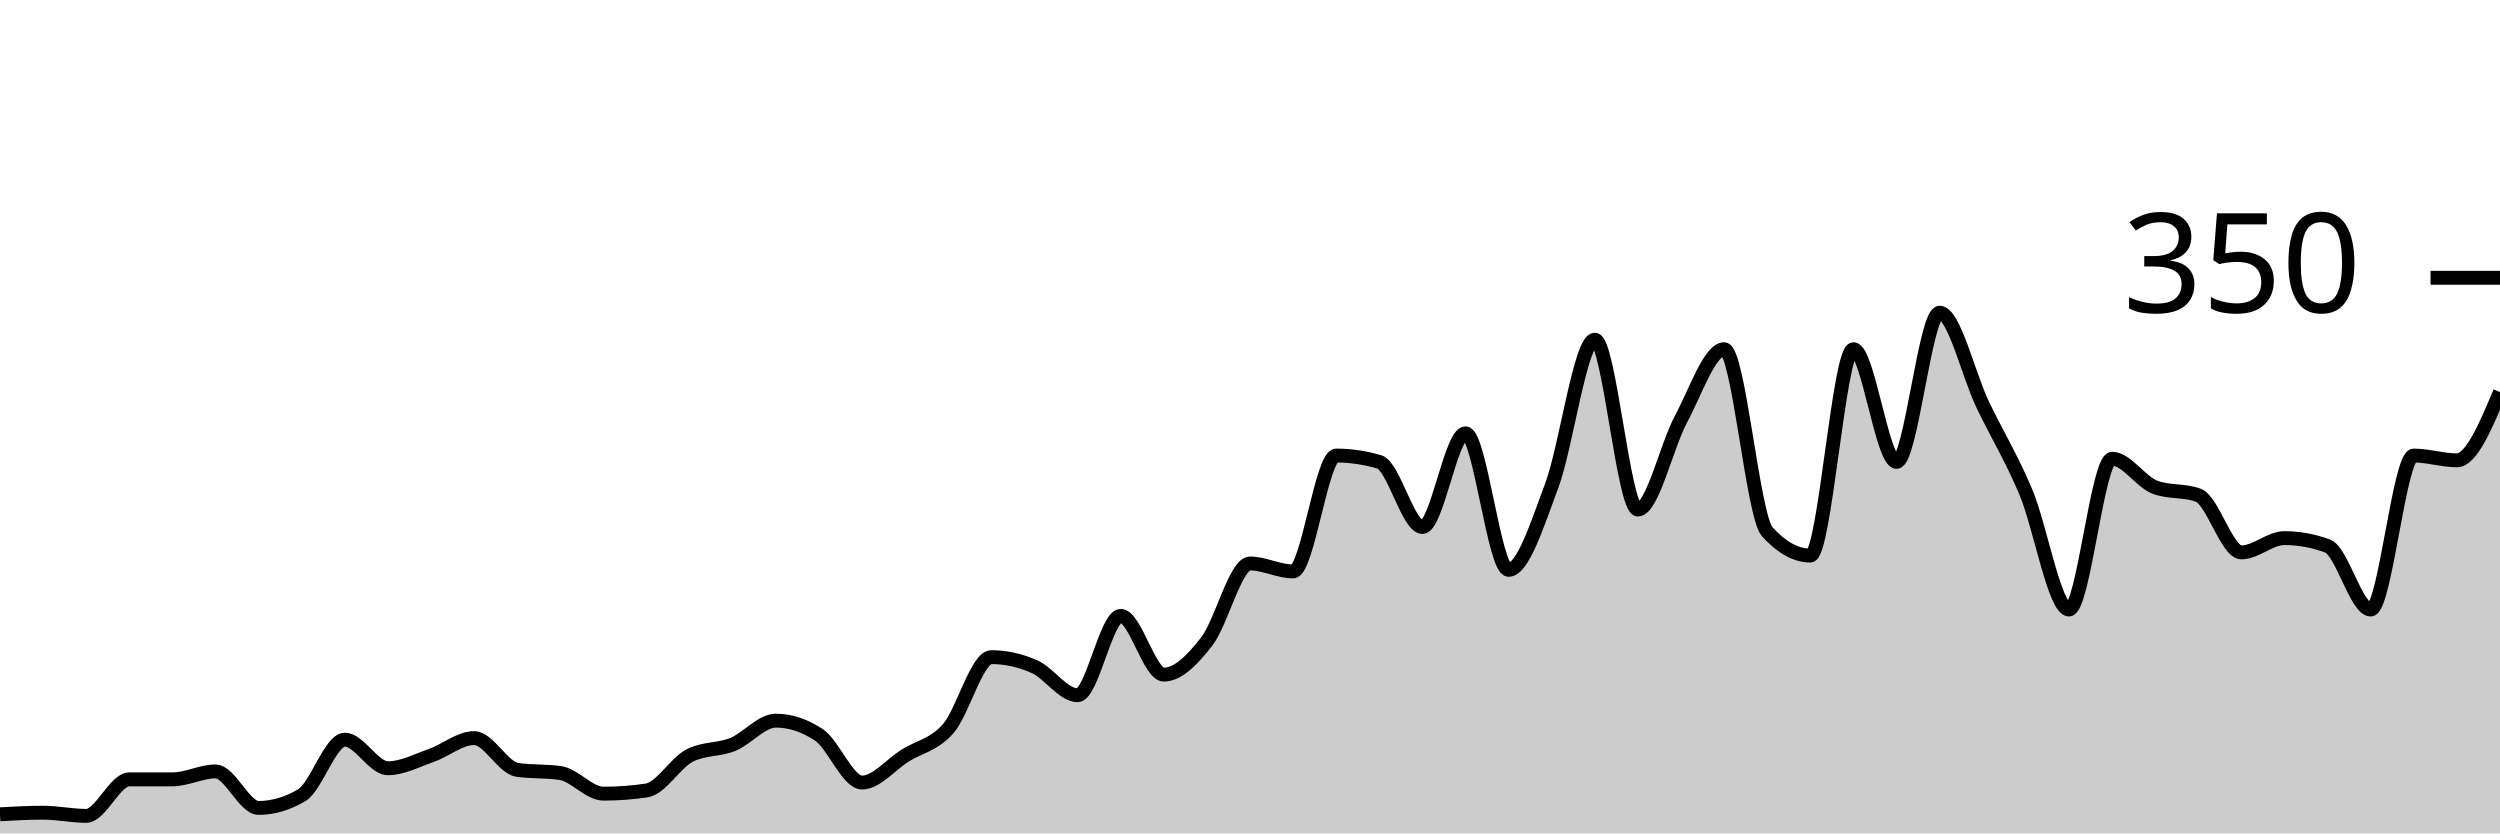
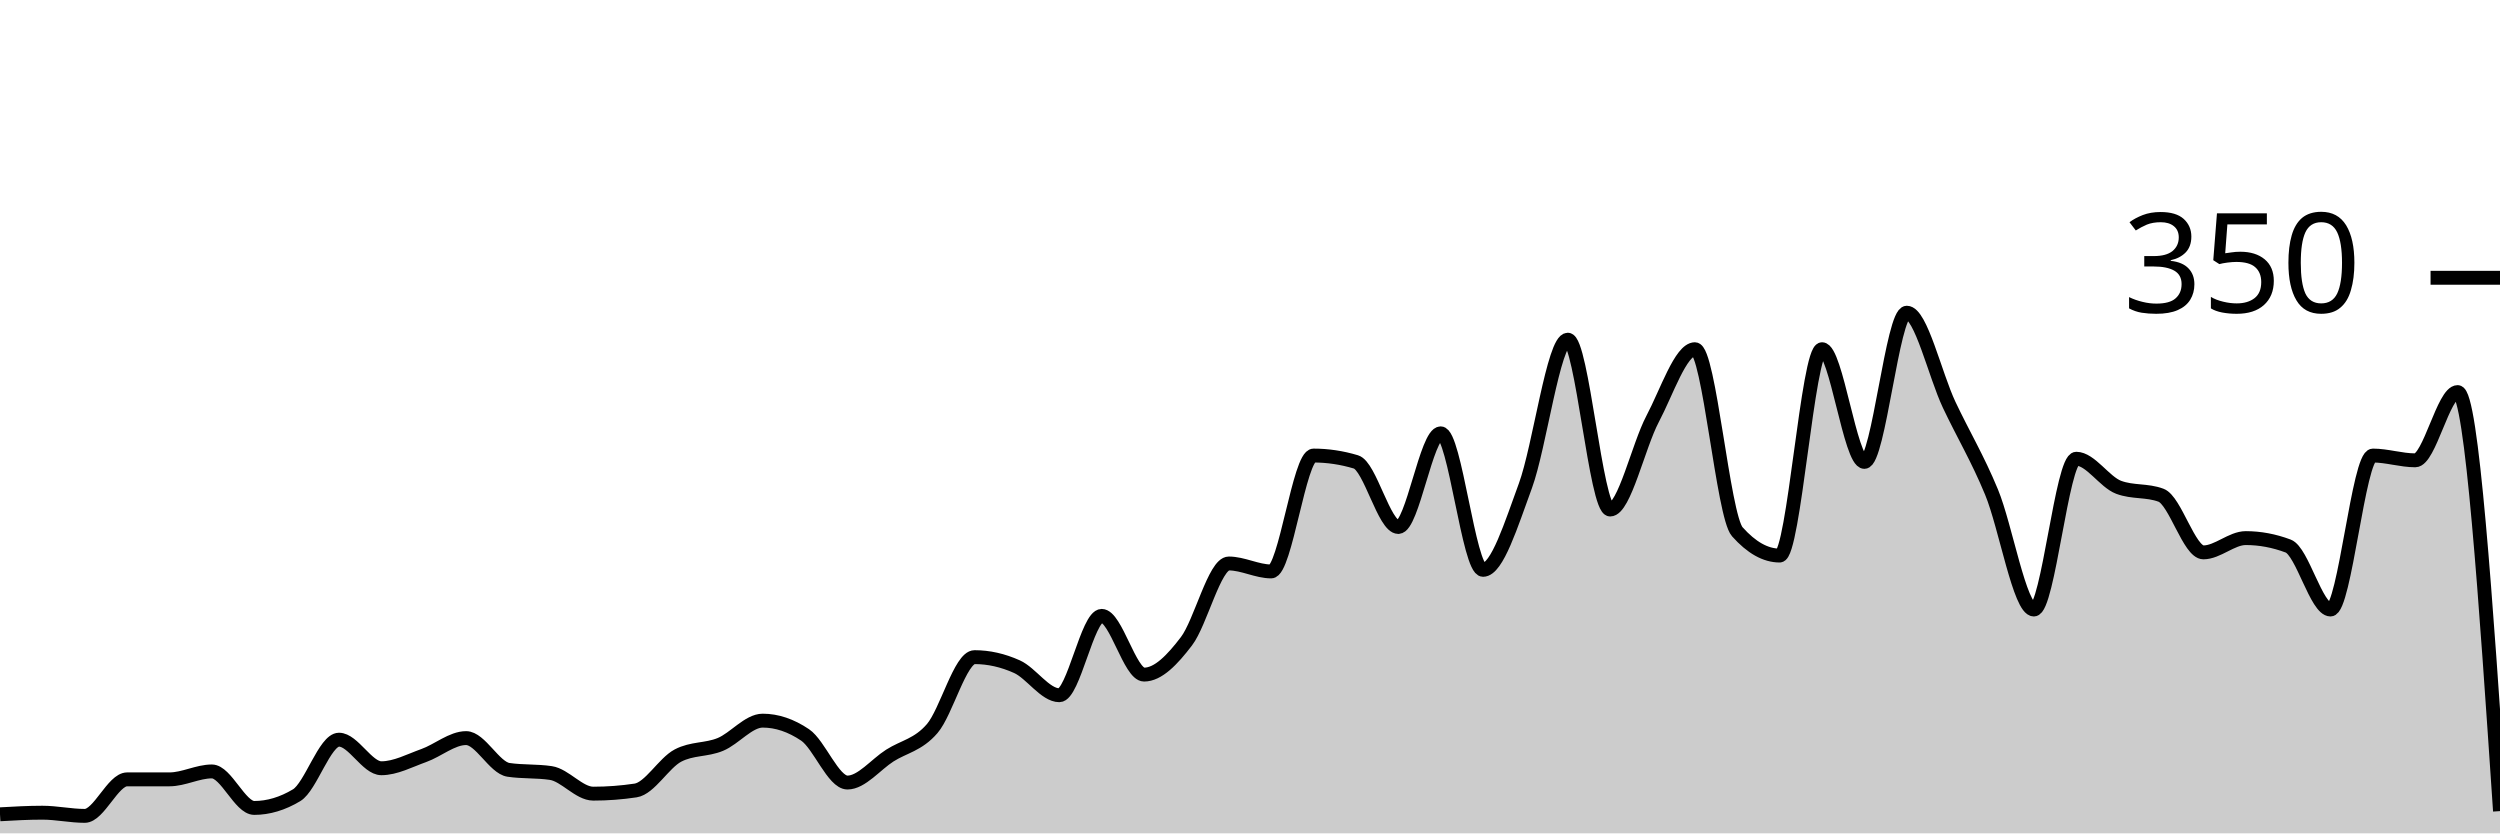
<svg xmlns="http://www.w3.org/2000/svg" viewBox="0 0 180 60">
  <g transform="translate(0,20)">
-     <path class="area" fill="rgba(0, 0, 0, 0.2)" d="M0,38.629C1.034,38.571,2.069,38.514,3.103,38.514C4.138,38.514,5.172,38.743,6.207,38.743C7.241,38.743,8.276,36.114,9.31,36.114C10.345,36.114,11.379,36.114,12.414,36.114C13.448,36.114,14.483,35.543,15.517,35.543C16.552,35.543,17.586,38.171,18.621,38.171C19.655,38.171,20.69,37.867,21.724,37.257C22.759,36.648,23.793,33.257,24.828,33.257C25.862,33.257,26.897,35.314,27.931,35.314C28.966,35.314,30,34.762,31.034,34.4C32.069,34.038,33.103,33.143,34.138,33.143C35.172,33.143,36.207,35.276,37.241,35.429C38.276,35.581,39.31,35.505,40.345,35.657C41.379,35.81,42.414,37.143,43.448,37.143C44.483,37.143,45.517,37.067,46.552,36.914C47.586,36.762,48.621,34.933,49.655,34.4C50.69,33.867,51.724,34.019,52.759,33.6C53.793,33.181,54.828,31.886,55.862,31.886C56.897,31.886,57.931,32.229,58.966,32.914C60,33.6,61.034,36.343,62.069,36.343C63.103,36.343,64.138,35.048,65.172,34.4C66.207,33.752,67.241,33.638,68.276,32.457C69.31,31.276,70.345,27.314,71.379,27.314C72.414,27.314,73.448,27.543,74.483,28C75.517,28.457,76.552,30.057,77.586,30.057C78.621,30.057,79.655,24.343,80.69,24.343C81.724,24.343,82.759,28.571,83.793,28.571C84.828,28.571,85.862,27.505,86.897,26.171C87.931,24.838,88.966,20.571,90,20.571C91.034,20.571,92.069,21.143,93.103,21.143C94.138,21.143,95.172,12.8,96.207,12.8C97.241,12.8,98.276,12.952,99.31,13.257C100.345,13.562,101.379,17.943,102.414,17.943C103.448,17.943,104.483,11.2,105.517,11.2C106.552,11.2,107.586,21.029,108.621,21.029C109.655,21.029,110.69,17.733,111.724,14.971C112.759,12.21,113.793,4.457,114.828,4.457C115.862,4.457,116.897,16.686,117.931,16.686C118.966,16.686,120,12.095,121.034,10.171C122.069,8.248,123.103,5.143,124.138,5.143C125.172,5.143,126.207,17.143,127.241,18.286C128.276,19.429,129.31,20,130.345,20C131.379,20,132.414,5.143,133.448,5.143C134.483,5.143,135.517,13.257,136.552,13.257C137.586,13.257,138.621,2.514,139.655,2.514C140.69,2.514,141.724,6.99,142.759,9.143C143.793,11.295,144.828,12.971,145.862,15.429C146.897,17.886,147.931,23.886,148.966,23.886C150,23.886,151.034,13.029,152.069,13.029C153.103,13.029,154.138,14.705,155.172,15.086C156.207,15.467,157.241,15.276,158.276,15.657C159.31,16.038,160.345,19.771,161.379,19.771C162.414,19.771,163.448,18.743,164.483,18.743C165.517,18.743,166.552,18.933,167.586,19.314C168.621,19.695,169.655,23.886,170.69,23.886C171.724,23.886,172.759,12.8,173.793,12.8C174.828,12.8,175.862,13.143,176.897,13.143C177.931,13.143,178.966,10.686,180,8.229L180,40C178.966,40,177.931,40,176.897,40C175.862,40,174.828,40,173.793,40C172.759,40,171.724,40,170.69,40C169.655,40,168.621,40,167.586,40C166.552,40,165.517,40,164.483,40C163.448,40,162.414,40,161.379,40C160.345,40,159.31,40,158.276,40C157.241,40,156.207,40,155.172,40C154.138,40,153.103,40,152.069,40C151.034,40,150,40,148.966,40C147.931,40,146.897,40,145.862,40C144.828,40,143.793,40,142.759,40C141.724,40,140.69,40,139.655,40C138.621,40,137.586,40,136.552,40C135.517,40,134.483,40,133.448,40C132.414,40,131.379,40,130.345,40C129.31,40,128.276,40,127.241,40C126.207,40,125.172,40,124.138,40C123.103,40,122.069,40,121.034,40C120,40,118.966,40,117.931,40C116.897,40,115.862,40,114.828,40C113.793,40,112.759,40,111.724,40C110.69,40,109.655,40,108.621,40C107.586,40,106.552,40,105.517,40C104.483,40,103.448,40,102.414,40C101.379,40,100.345,40,99.31,40C98.276,40,97.241,40,96.207,40C95.172,40,94.138,40,93.103,40C92.069,40,91.034,40,90,40C88.966,40,87.931,40,86.897,40C85.862,40,84.828,40,83.793,40C82.759,40,81.724,40,80.69,40C79.655,40,78.621,40,77.586,40C76.552,40,75.517,40,74.483,40C73.448,40,72.414,40,71.379,40C70.345,40,69.31,40,68.276,40C67.241,40,66.207,40,65.172,40C64.138,40,63.103,40,62.069,40C61.034,40,60,40,58.966,40C57.931,40,56.897,40,55.862,40C54.828,40,53.793,40,52.759,40C51.724,40,50.69,40,49.655,40C48.621,40,47.586,40,46.552,40C45.517,40,44.483,40,43.448,40C42.414,40,41.379,40,40.345,40C39.31,40,38.276,40,37.241,40C36.207,40,35.172,40,34.138,40C33.103,40,32.069,40,31.034,40C30,40,28.966,40,27.931,40C26.897,40,25.862,40,24.828,40C23.793,40,22.759,40,21.724,40C20.69,40,19.655,40,18.621,40C17.586,40,16.552,40,15.517,40C14.483,40,13.448,40,12.414,40C11.379,40,10.345,40,9.31,40C8.276,40,7.241,40,6.207,40C5.172,40,4.138,40,3.103,40C2.069,40,1.034,40,0,40Z" />
-     <path class="line" stroke="black" fill="none" d="M0,38.629C1.034,38.571,2.069,38.514,3.103,38.514C4.138,38.514,5.172,38.743,6.207,38.743C7.241,38.743,8.276,36.114,9.31,36.114C10.345,36.114,11.379,36.114,12.414,36.114C13.448,36.114,14.483,35.543,15.517,35.543C16.552,35.543,17.586,38.171,18.621,38.171C19.655,38.171,20.69,37.867,21.724,37.257C22.759,36.648,23.793,33.257,24.828,33.257C25.862,33.257,26.897,35.314,27.931,35.314C28.966,35.314,30,34.762,31.034,34.4C32.069,34.038,33.103,33.143,34.138,33.143C35.172,33.143,36.207,35.276,37.241,35.429C38.276,35.581,39.31,35.505,40.345,35.657C41.379,35.81,42.414,37.143,43.448,37.143C44.483,37.143,45.517,37.067,46.552,36.914C47.586,36.762,48.621,34.933,49.655,34.4C50.69,33.867,51.724,34.019,52.759,33.6C53.793,33.181,54.828,31.886,55.862,31.886C56.897,31.886,57.931,32.229,58.966,32.914C60,33.6,61.034,36.343,62.069,36.343C63.103,36.343,64.138,35.048,65.172,34.4C66.207,33.752,67.241,33.638,68.276,32.457C69.31,31.276,70.345,27.314,71.379,27.314C72.414,27.314,73.448,27.543,74.483,28C75.517,28.457,76.552,30.057,77.586,30.057C78.621,30.057,79.655,24.343,80.69,24.343C81.724,24.343,82.759,28.571,83.793,28.571C84.828,28.571,85.862,27.505,86.897,26.171C87.931,24.838,88.966,20.571,90,20.571C91.034,20.571,92.069,21.143,93.103,21.143C94.138,21.143,95.172,12.8,96.207,12.8C97.241,12.8,98.276,12.952,99.31,13.257C100.345,13.562,101.379,17.943,102.414,17.943C103.448,17.943,104.483,11.2,105.517,11.2C106.552,11.2,107.586,21.029,108.621,21.029C109.655,21.029,110.69,17.733,111.724,14.971C112.759,12.21,113.793,4.457,114.828,4.457C115.862,4.457,116.897,16.686,117.931,16.686C118.966,16.686,120,12.095,121.034,10.171C122.069,8.248,123.103,5.143,124.138,5.143C125.172,5.143,126.207,17.143,127.241,18.286C128.276,19.429,129.31,20,130.345,20C131.379,20,132.414,5.143,133.448,5.143C134.483,5.143,135.517,13.257,136.552,13.257C137.586,13.257,138.621,2.514,139.655,2.514C140.69,2.514,141.724,6.99,142.759,9.143C143.793,11.295,144.828,12.971,145.862,15.429C146.897,17.886,147.931,23.886,148.966,23.886C150,23.886,151.034,13.029,152.069,13.029C153.103,13.029,154.138,14.705,155.172,15.086C156.207,15.467,157.241,15.276,158.276,15.657C159.31,16.038,160.345,19.771,161.379,19.771C162.414,19.771,163.448,18.743,164.483,18.743C165.517,18.743,166.552,18.933,167.586,19.314C168.621,19.695,169.655,23.886,170.69,23.886C171.724,23.886,172.759,12.8,173.793,12.8C174.828,12.8,175.862,13.143,176.897,13.143C177.931,13.143,178.966,10.686,180,8.229" />
+     <path class="area" fill="rgba(0, 0, 0, 0.2)" d="M0,38.629C1.017,38.571,2.034,38.514,3.051,38.514C4.068,38.514,5.085,38.743,6.102,38.743C7.119,38.743,8.136,36.114,9.153,36.114C10.169,36.114,11.186,36.114,12.203,36.114C13.22,36.114,14.237,35.543,15.254,35.543C16.271,35.543,17.288,38.171,18.305,38.171C19.322,38.171,20.339,37.867,21.356,37.257C22.373,36.648,23.39,33.257,24.407,33.257C25.424,33.257,26.441,35.314,27.458,35.314C28.475,35.314,29.492,34.762,30.508,34.4C31.525,34.038,32.542,33.143,33.559,33.143C34.576,33.143,35.593,35.276,36.61,35.429C37.627,35.581,38.644,35.505,39.661,35.657C40.678,35.81,41.695,37.143,42.712,37.143C43.729,37.143,44.746,37.067,45.763,36.914C46.78,36.762,47.797,34.933,48.814,34.4C49.831,33.867,50.847,34.019,51.864,33.6C52.881,33.181,53.898,31.886,54.915,31.886C55.932,31.886,56.949,32.229,57.966,32.914C58.983,33.6,60,36.343,61.017,36.343C62.034,36.343,63.051,35.048,64.068,34.4C65.085,33.752,66.102,33.638,67.119,32.457C68.136,31.276,69.153,27.314,70.169,27.314C71.186,27.314,72.203,27.543,73.22,28C74.237,28.457,75.254,30.057,76.271,30.057C77.288,30.057,78.305,24.343,79.322,24.343C80.339,24.343,81.356,28.571,82.373,28.571C83.39,28.571,84.407,27.505,85.424,26.171C86.441,24.838,87.458,20.571,88.475,20.571C89.492,20.571,90.508,21.143,91.525,21.143C92.542,21.143,93.559,12.8,94.576,12.8C95.593,12.8,96.61,12.952,97.627,13.257C98.644,13.562,99.661,17.943,100.678,17.943C101.695,17.943,102.712,11.2,103.729,11.2C104.746,11.2,105.763,21.029,106.78,21.029C107.797,21.029,108.814,17.733,109.831,14.971C110.847,12.21,111.864,4.457,112.881,4.457C113.898,4.457,114.915,16.686,115.932,16.686C116.949,16.686,117.966,12.095,118.983,10.171C120,8.248,121.017,5.143,122.034,5.143C123.051,5.143,124.068,17.143,125.085,18.286C126.102,19.429,127.119,20,128.136,20C129.153,20,130.169,5.143,131.186,5.143C132.203,5.143,133.22,13.257,134.237,13.257C135.254,13.257,136.271,2.514,137.288,2.514C138.305,2.514,139.322,6.99,140.339,9.143C141.356,11.295,142.373,12.971,143.39,15.429C144.407,17.886,145.424,23.886,146.441,23.886C147.458,23.886,148.475,13.029,149.492,13.029C150.508,13.029,151.525,14.705,152.542,15.086C153.559,15.467,154.576,15.276,155.593,15.657C156.61,16.038,157.627,19.771,158.644,19.771C159.661,19.771,160.678,18.743,161.695,18.743C162.712,18.743,163.729,18.933,164.746,19.314C165.763,19.695,166.78,23.886,167.797,23.886C168.814,23.886,169.831,12.8,170.847,12.8C171.864,12.8,172.881,13.143,173.898,13.143C174.915,13.143,175.932,8.229,176.949,8.229C177.966,8.229,178.983,23.314,180,38.4L180,40C178.983,40,177.966,40,176.949,40C175.932,40,174.915,40,173.898,40C172.881,40,171.864,40,170.847,40C169.831,40,168.814,40,167.797,40C166.78,40,165.763,40,164.746,40C163.729,40,162.712,40,161.695,40C160.678,40,159.661,40,158.644,40C157.627,40,156.61,40,155.593,40C154.576,40,153.559,40,152.542,40C151.525,40,150.508,40,149.492,40C148.475,40,147.458,40,146.441,40C145.424,40,144.407,40,143.39,40C142.373,40,141.356,40,140.339,40C139.322,40,138.305,40,137.288,40C136.271,40,135.254,40,134.237,40C133.22,40,132.203,40,131.186,40C130.169,40,129.153,40,128.136,40C127.119,40,126.102,40,125.085,40C124.068,40,123.051,40,122.034,40C121.017,40,120,40,118.983,40C117.966,40,116.949,40,115.932,40C114.915,40,113.898,40,112.881,40C111.864,40,110.847,40,109.831,40C108.814,40,107.797,40,106.78,40C105.763,40,104.746,40,103.729,40C102.712,40,101.695,40,100.678,40C99.661,40,98.644,40,97.627,40C96.61,40,95.593,40,94.576,40C93.559,40,92.542,40,91.525,40C90.508,40,89.492,40,88.475,40C87.458,40,86.441,40,85.424,40C84.407,40,83.39,40,82.373,40C81.356,40,80.339,40,79.322,40C78.305,40,77.288,40,76.271,40C75.254,40,74.237,40,73.22,40C72.203,40,71.186,40,70.169,40C69.153,40,68.136,40,67.119,40C66.102,40,65.085,40,64.068,40C63.051,40,62.034,40,61.017,40C60,40,58.983,40,57.966,40C56.949,40,55.932,40,54.915,40C53.898,40,52.881,40,51.864,40C50.847,40,49.831,40,48.814,40C47.797,40,46.78,40,45.763,40C44.746,40,43.729,40,42.712,40C41.695,40,40.678,40,39.661,40C38.644,40,37.627,40,36.61,40C35.593,40,34.576,40,33.559,40C32.542,40,31.525,40,30.508,40C29.492,40,28.475,40,27.458,40C26.441,40,25.424,40,24.407,40C23.39,40,22.373,40,21.356,40C20.339,40,19.322,40,18.305,40C17.288,40,16.271,40,15.254,40C14.237,40,13.22,40,12.203,40C11.186,40,10.169,40,9.153,40C8.136,40,7.119,40,6.102,40C5.085,40,4.068,40,3.051,40C2.034,40,1.017,40,0,40Z" />
+     <path class="line" stroke="black" fill="none" d="M0,38.629C1.017,38.571,2.034,38.514,3.051,38.514C4.068,38.514,5.085,38.743,6.102,38.743C7.119,38.743,8.136,36.114,9.153,36.114C10.169,36.114,11.186,36.114,12.203,36.114C13.22,36.114,14.237,35.543,15.254,35.543C16.271,35.543,17.288,38.171,18.305,38.171C19.322,38.171,20.339,37.867,21.356,37.257C22.373,36.648,23.39,33.257,24.407,33.257C25.424,33.257,26.441,35.314,27.458,35.314C28.475,35.314,29.492,34.762,30.508,34.4C31.525,34.038,32.542,33.143,33.559,33.143C34.576,33.143,35.593,35.276,36.61,35.429C37.627,35.581,38.644,35.505,39.661,35.657C40.678,35.81,41.695,37.143,42.712,37.143C43.729,37.143,44.746,37.067,45.763,36.914C46.78,36.762,47.797,34.933,48.814,34.4C49.831,33.867,50.847,34.019,51.864,33.6C52.881,33.181,53.898,31.886,54.915,31.886C55.932,31.886,56.949,32.229,57.966,32.914C58.983,33.6,60,36.343,61.017,36.343C62.034,36.343,63.051,35.048,64.068,34.4C65.085,33.752,66.102,33.638,67.119,32.457C68.136,31.276,69.153,27.314,70.169,27.314C71.186,27.314,72.203,27.543,73.22,28C74.237,28.457,75.254,30.057,76.271,30.057C77.288,30.057,78.305,24.343,79.322,24.343C80.339,24.343,81.356,28.571,82.373,28.571C83.39,28.571,84.407,27.505,85.424,26.171C86.441,24.838,87.458,20.571,88.475,20.571C89.492,20.571,90.508,21.143,91.525,21.143C92.542,21.143,93.559,12.8,94.576,12.8C95.593,12.8,96.61,12.952,97.627,13.257C98.644,13.562,99.661,17.943,100.678,17.943C101.695,17.943,102.712,11.2,103.729,11.2C104.746,11.2,105.763,21.029,106.78,21.029C107.797,21.029,108.814,17.733,109.831,14.971C110.847,12.21,111.864,4.457,112.881,4.457C113.898,4.457,114.915,16.686,115.932,16.686C116.949,16.686,117.966,12.095,118.983,10.171C120,8.248,121.017,5.143,122.034,5.143C123.051,5.143,124.068,17.143,125.085,18.286C126.102,19.429,127.119,20,128.136,20C129.153,20,130.169,5.143,131.186,5.143C132.203,5.143,133.22,13.257,134.237,13.257C135.254,13.257,136.271,2.514,137.288,2.514C138.305,2.514,139.322,6.99,140.339,9.143C141.356,11.295,142.373,12.971,143.39,15.429C144.407,17.886,145.424,23.886,146.441,23.886C147.458,23.886,148.475,13.029,149.492,13.029C150.508,13.029,151.525,14.705,152.542,15.086C153.559,15.467,154.576,15.276,155.593,15.657C156.61,16.038,157.627,19.771,158.644,19.771C159.661,19.771,160.678,18.743,161.695,18.743C162.712,18.743,163.729,18.933,164.746,19.314C165.763,19.695,166.78,23.886,167.797,23.886C168.814,23.886,169.831,12.8,170.847,12.8C171.864,12.8,172.881,13.143,173.898,13.143C174.915,13.143,175.932,8.229,176.949,8.229C177.966,8.229,178.983,23.314,180,38.4" />
    <path class="axis-ceiling" stroke-width="1" stroke="black" fill="none" d="M175,0L180,0" />
    <text class="axis-ceiling-label" font-family="sans-serif" text-anchor="end" font-size="10px" x="170" y="2.5">350</text>
  </g>
</svg>
